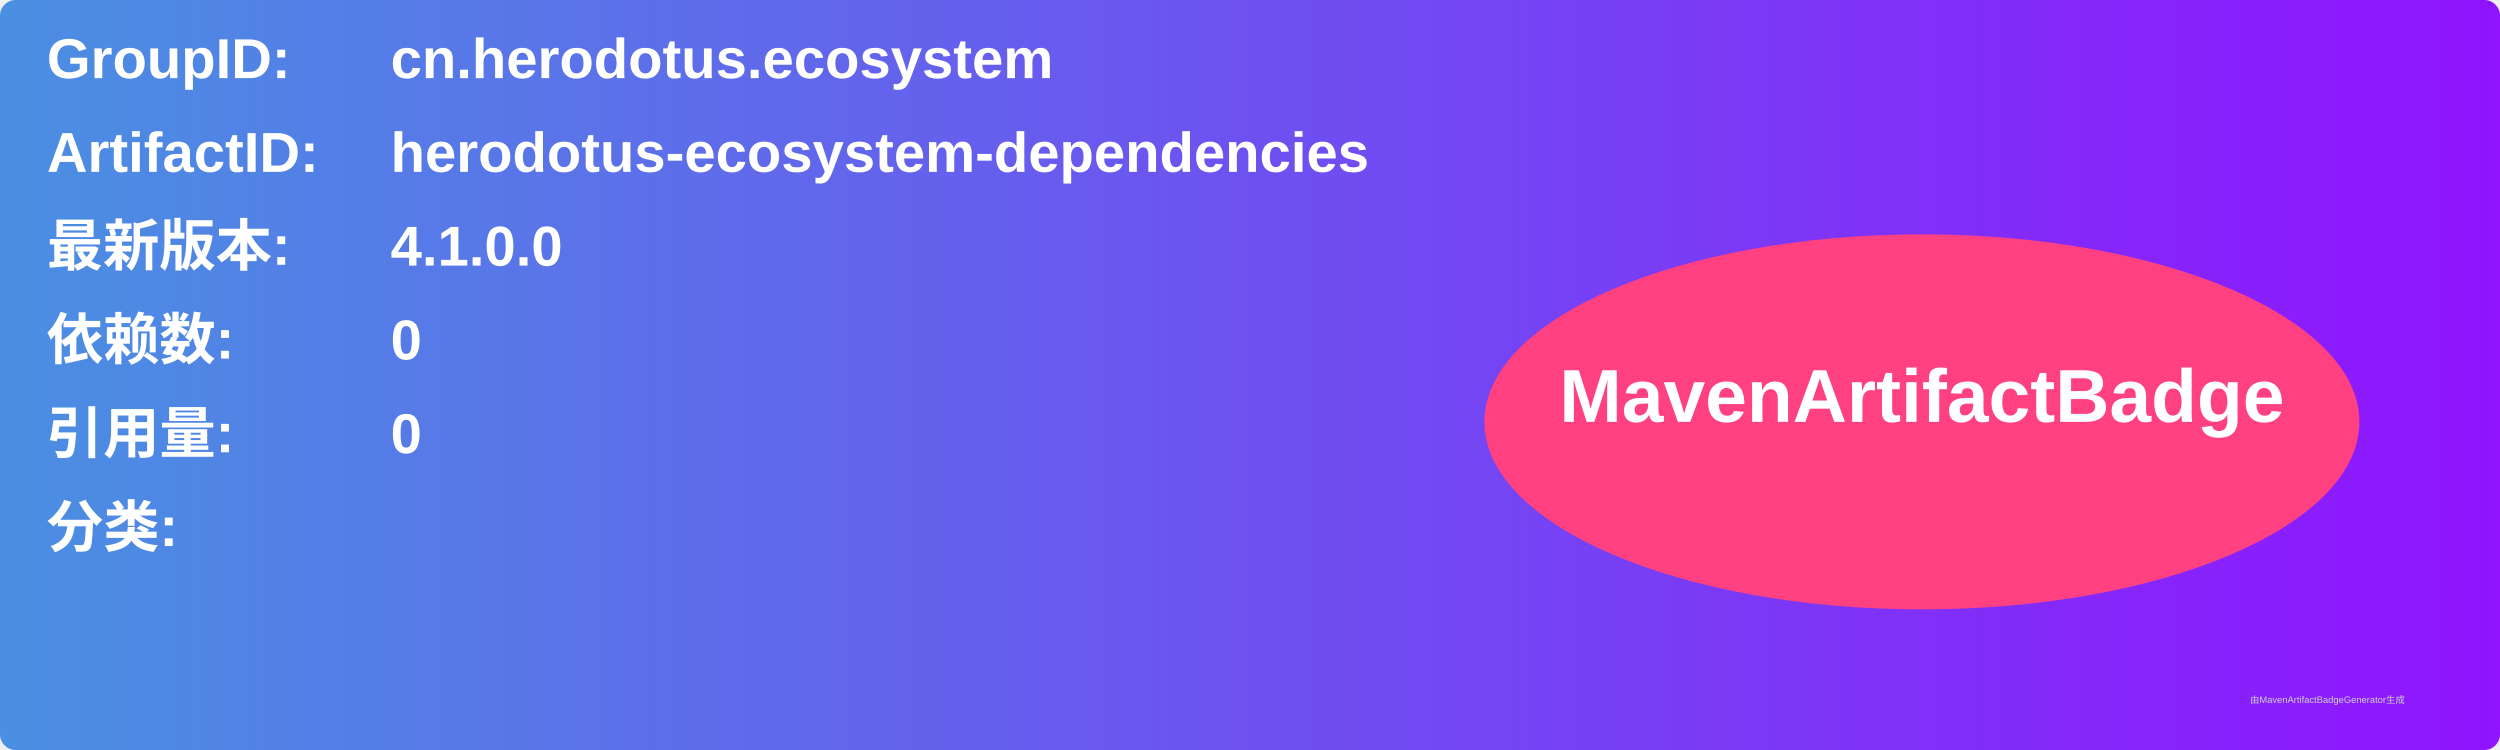
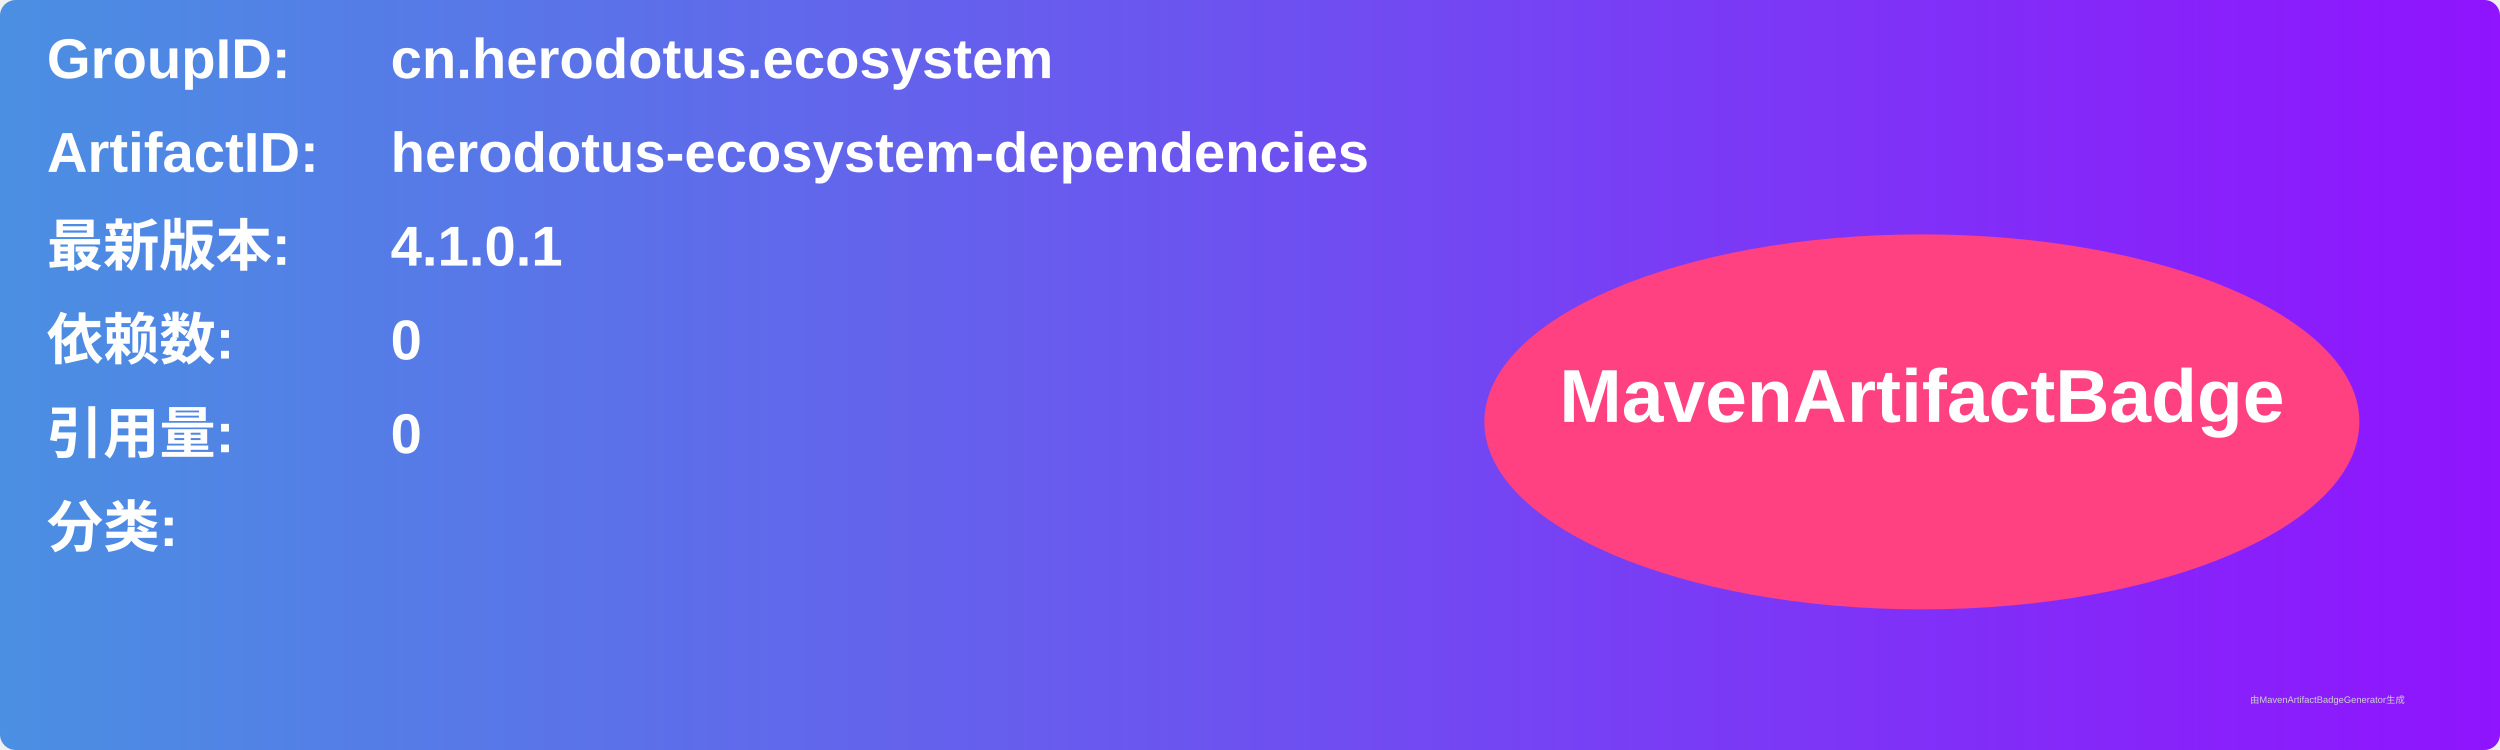
<svg xmlns="http://www.w3.org/2000/svg" width="800" height="240" viewBox="0 0 800 240">
  <linearGradient id="grad" x1="0%" y1="0%" x2="100%" y2="0%">
    <stop offset="0%" stop-color="#4a90e2" />
    <stop offset="100%" stop-color="#9013fe" />
  </linearGradient>
  <rect width="100%" height="100%" rx="5" ry="5" fill="url(#grad)" />
  <g transform="translate(15, 15)">
    <text x="0" y="10" font-family="Arial" font-size="18" fill="white" font-weight="bold" width="260">GroupID:</text>
    <text x="110" y="10" font-family="Arial" font-size="18" fill="white" font-weight="bold" width="460">cn.herodotus.ecosystem</text>
    <text x="0" y="40" font-family="Arial" font-size="18" fill="white" font-weight="bold" width="260">ArtifactID:</text>
    <text x="110" y="40" font-family="Arial" font-size="18" fill="white" font-weight="bold" width="460">herodotus-ecosystem-dependencies</text>
    <text x="0" y="70" font-family="Arial" font-size="18" fill="white" font-weight="bold">最新版本:</text>
    <text x="110" y="70" font-family="Arial" font-size="18" fill="white" font-weight="bold">
-       <tspan font-weight="bold">4.1.0.0</tspan>
+       <tspan font-weight="bold">4.1.0.1</tspan>
    </text>
    <text x="0" y="100" font-family="Arial" font-size="18" fill="white" font-weight="bold">依赖数: </text>
    <text x="110" y="100" font-family="Arial" font-size="18" fill="white">
      <tspan font-weight="bold">0</tspan>
    </text>
    <text x="0" y="130" font-family="Arial" font-size="18" fill="white" font-weight="bold">引用量: </text>
    <text x="110" y="130" font-family="Arial" font-size="18" fill="white">
      <tspan font-weight="bold">0</tspan>
    </text>
    <text x="0" y="160" font-family="Arial" font-size="18" fill="white" font-weight="bold">分类:</text>
    <text x="10" y="190" font-family="Arial" font-size="10" fill="white">
      <tspan font-weight="bold" />
    </text>
    <ellipse cx="600" cy="120" rx="140" ry="60" fill="#ff4081" />
    <text x="600" y="120" text-anchor="middle" font-family="Arial" font-size="24" fill="white" font-weight="bold">MavenArtifactBadge</text>
  </g>
  <text x="720" y="225" font-family="Arial" font-size="3" fill="#d0d0d0">由MavenArtifactBadgeGenerator生成</text>
</svg>
